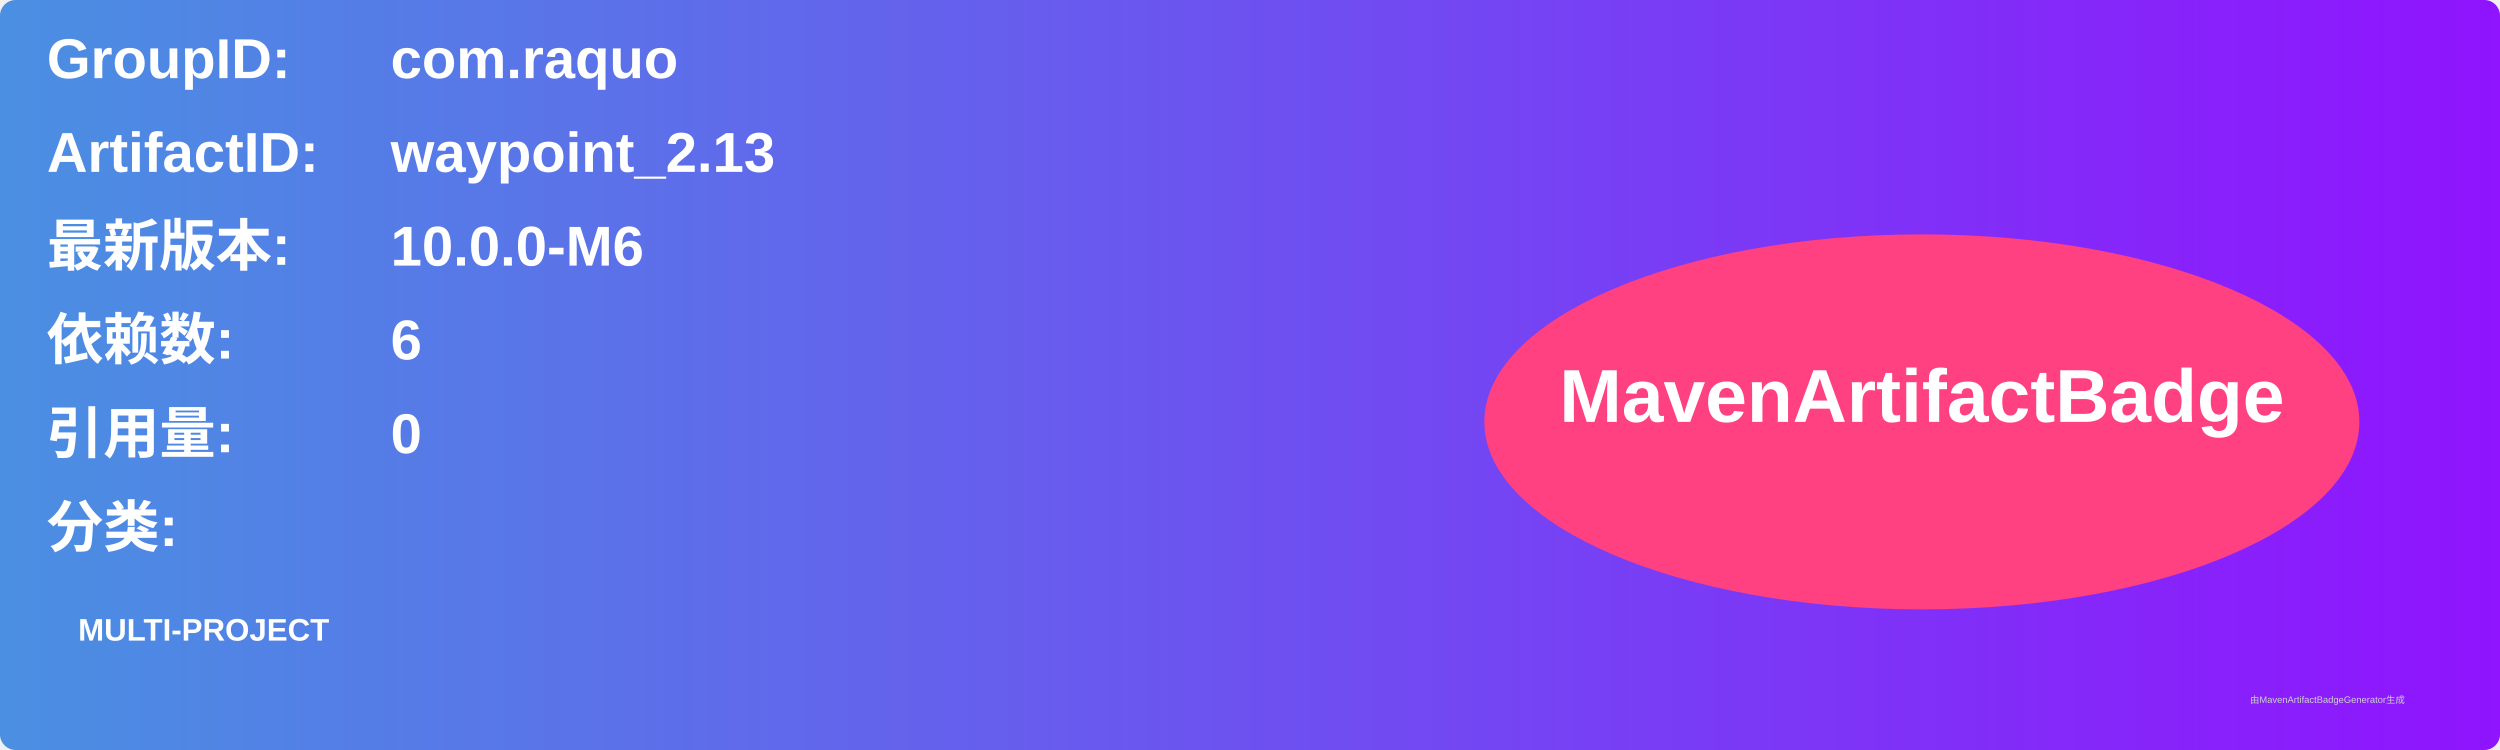
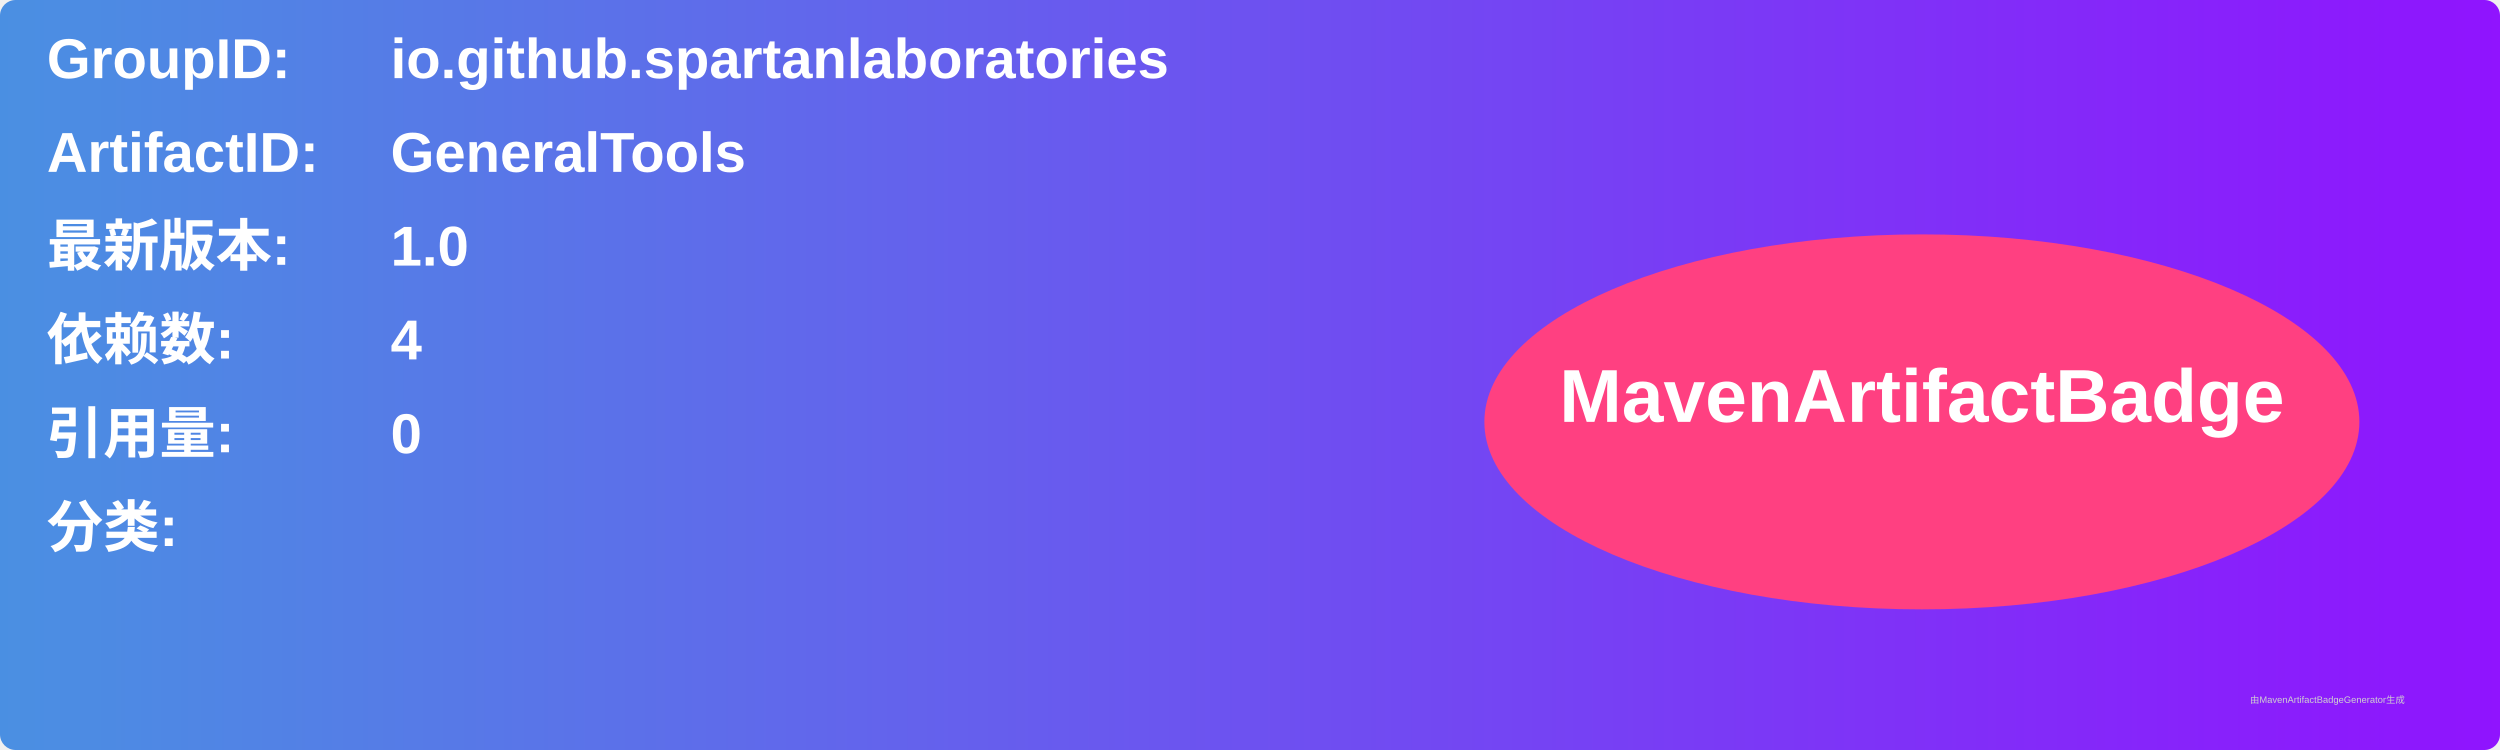
<svg xmlns="http://www.w3.org/2000/svg" width="800" height="240" viewBox="0 0 800 240">
  <linearGradient id="grad" x1="0%" y1="0%" x2="100%" y2="0%">
    <stop offset="0%" stop-color="#4a90e2" />
    <stop offset="100%" stop-color="#9013fe" />
  </linearGradient>
  <rect width="100%" height="100%" rx="5" ry="5" fill="url(#grad)" />
  <g transform="translate(15, 15)">
    <text x="0" y="10" font-family="Arial" font-size="18" fill="white" font-weight="bold" width="260">GroupID:</text>
-     <text x="110" y="10" font-family="Arial" font-size="18" fill="white" font-weight="bold" width="460">com.raquo</text>
+     <text x="110" y="10" font-family="Arial" font-size="18" fill="white" font-weight="bold" width="460">io.github.spartanlaboratories</text>
    <text x="0" y="40" font-family="Arial" font-size="18" fill="white" font-weight="bold" width="260">ArtifactID:</text>
-     <text x="110" y="40" font-family="Arial" font-size="18" fill="white" font-weight="bold" width="460">waypoint_2.13</text>
+     <text x="110" y="40" font-family="Arial" font-size="18" fill="white" font-weight="bold" width="460">GeneralTools</text>
    <text x="0" y="70" font-family="Arial" font-size="18" fill="white" font-weight="bold">最新版本:</text>
    <text x="110" y="70" font-family="Arial" font-size="18" fill="white" font-weight="bold">
-       <tspan font-weight="bold">10.0.0-M6</tspan>
+       <tspan font-weight="bold">1.0</tspan>
    </text>
    <text x="0" y="100" font-family="Arial" font-size="18" fill="white" font-weight="bold">依赖数: </text>
    <text x="110" y="100" font-family="Arial" font-size="18" fill="white">
-       <tspan font-weight="bold">6</tspan>
+       <tspan font-weight="bold">4</tspan>
    </text>
    <text x="0" y="130" font-family="Arial" font-size="18" fill="white" font-weight="bold">引用量: </text>
    <text x="110" y="130" font-family="Arial" font-size="18" fill="white">
      <tspan font-weight="bold">0</tspan>
    </text>
    <text x="0" y="160" font-family="Arial" font-size="18" fill="white" font-weight="bold">分类:</text>
    <text x="10" y="190" font-family="Arial" font-size="10" fill="white">
-       <tspan font-weight="bold">MULTI-PROJECT</tspan>
+       <tspan font-weight="bold" />
    </text>
    <ellipse cx="600" cy="120" rx="140" ry="60" fill="#ff4081" />
    <text x="600" y="120" text-anchor="middle" font-family="Arial" font-size="24" fill="white" font-weight="bold">MavenArtifactBadge</text>
  </g>
  <text x="720" y="225" font-family="Arial" font-size="3" fill="#d0d0d0">由MavenArtifactBadgeGenerator生成</text>
</svg>
